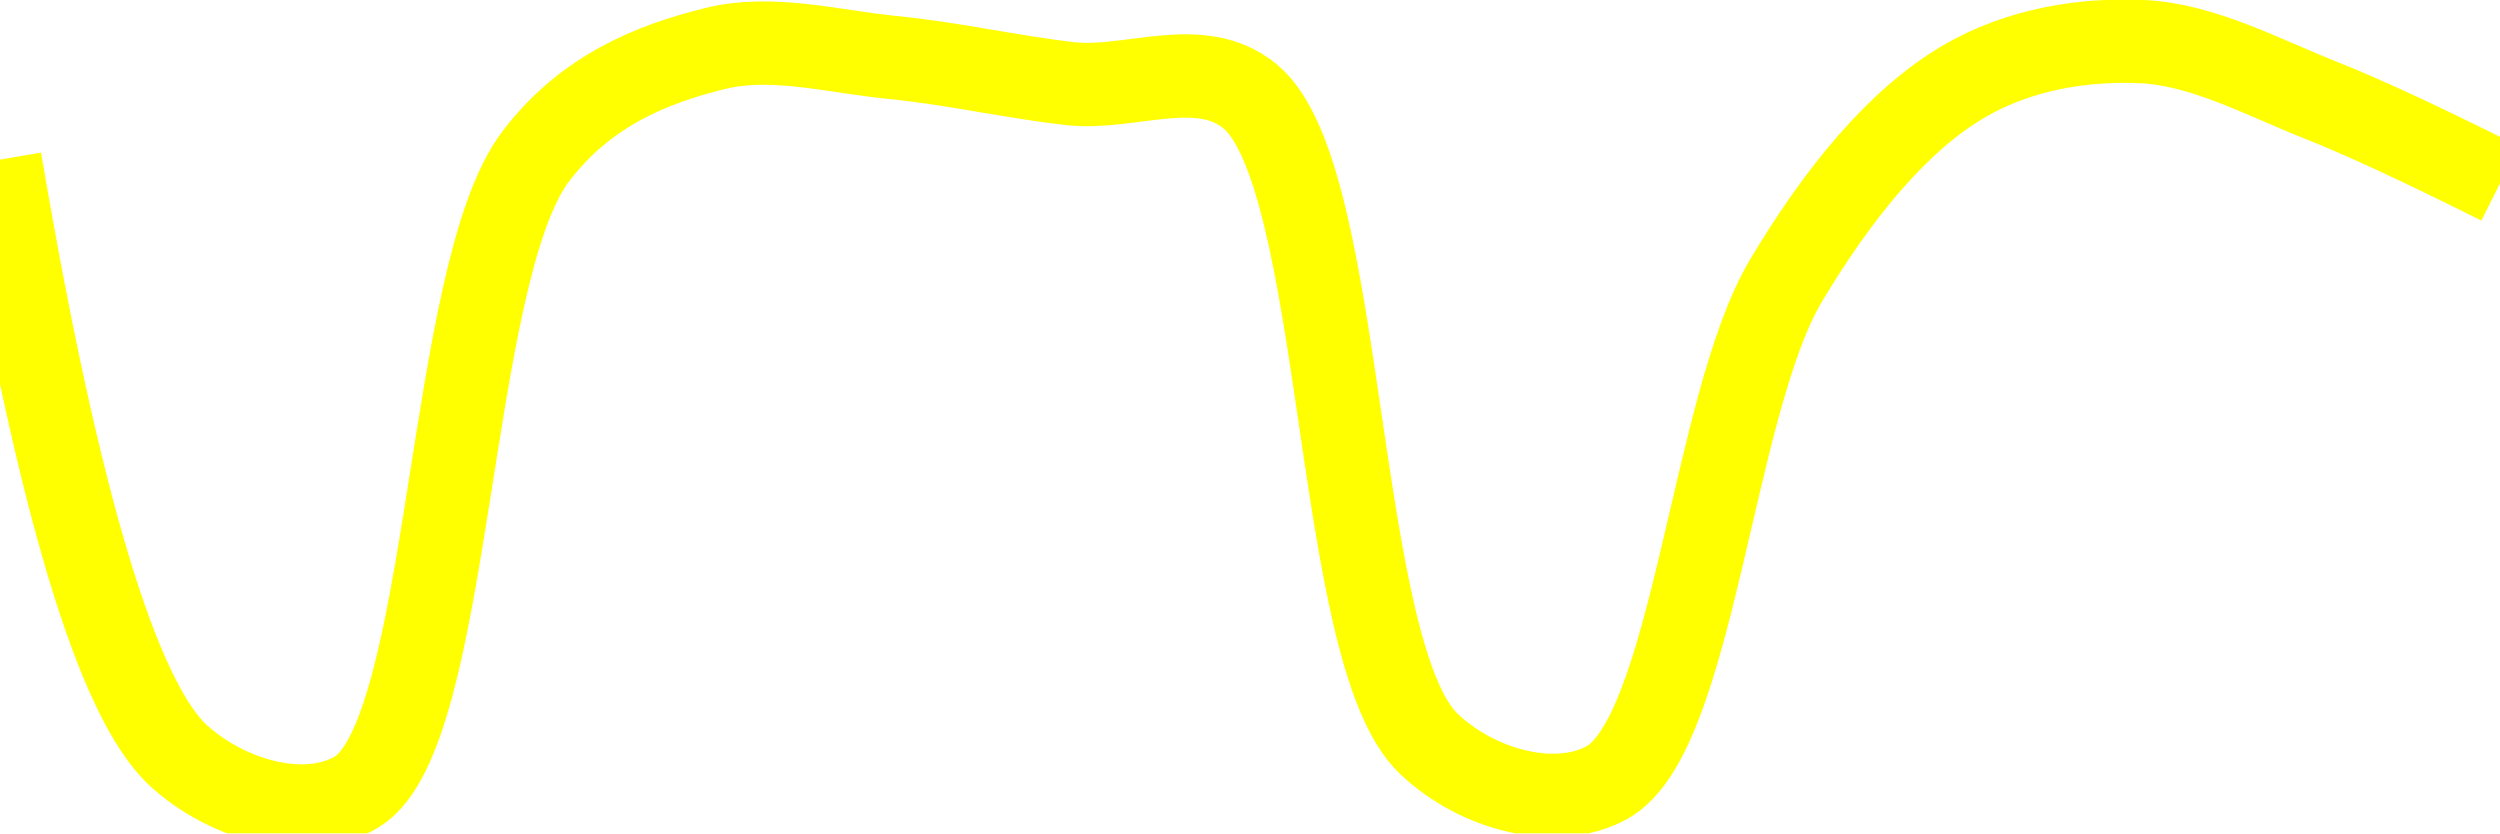
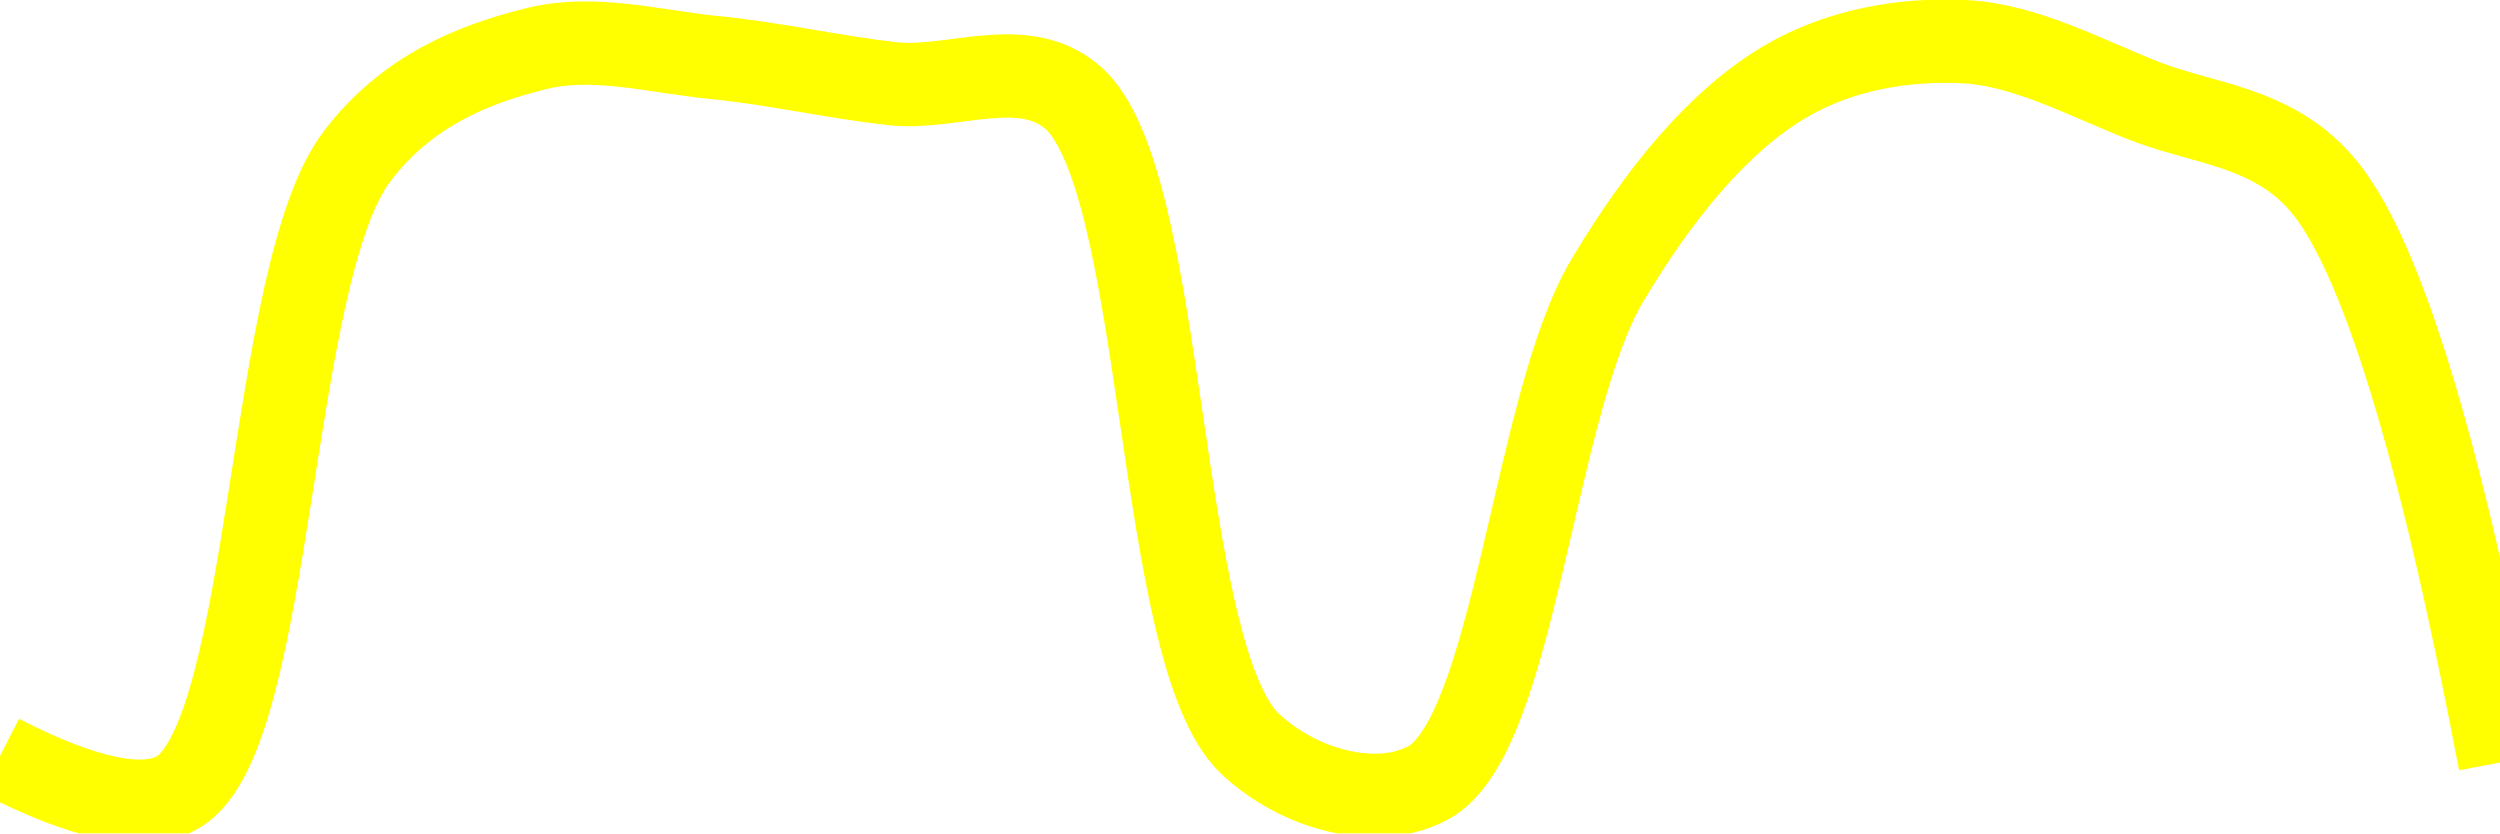
<svg xmlns="http://www.w3.org/2000/svg" class="main-svg" width="60" height="20" style="" viewBox="0 0 60 20">
  <rect x="0" y="0" width="60" height="20" style="fill: rgb(0, 0, 0); fill-opacity: 0;" />
-   <defs id="defs-551c50">
+   <defs id="defs-4348ab">
    <g class="clips">
-       <clipPath id="clip551c50xyplot" class="plotclip">
+       <clipPath id="clip4348abxyplot" class="plotclip">
        <rect width="60" height="20" />
      </clipPath>
-       <clipPath class="axesclip" id="clip551c50x">
+       <clipPath class="axesclip" id="clip4348abx">
        <rect x="0" y="0" width="60" height="20" />
      </clipPath>
-       <clipPath class="axesclip" id="clip551c50y">
+       <clipPath class="axesclip" id="clip4348aby">
        <rect x="0" y="0" width="60" height="20" />
      </clipPath>
-       <clipPath class="axesclip" id="clip551c50xy">
+       <clipPath class="axesclip" id="clip4348abxy">
        <rect x="0" y="0" width="60" height="20" />
      </clipPath>
    </g>
    <g class="gradients" />
    <g class="patterns" />
  </defs>
  <g class="bglayer">
    <rect class="bg" x="0" y="0" width="60" height="20" style="fill: rgb(0, 0, 0); fill-opacity: 0; stroke-width: 0;" />
  </g>
  <g class="layer-below">
    <g class="imagelayer" />
    <g class="shapelayer" />
  </g>
  <g class="cartesianlayer">
    <g class="subplot xy">
      <g class="layer-subplot">
        <g class="shapelayer" />
        <g class="imagelayer" />
      </g>
      <g class="minor-gridlayer">
        <g class="x" />
        <g class="y" />
      </g>
      <g class="gridlayer">
        <g class="x" />
        <g class="y" />
      </g>
      <g class="zerolinelayer" />
      <g class="layer-between">
        <g class="shapelayer" />
        <g class="imagelayer" />
      </g>
      <path class="xlines-below" />
      <path class="ylines-below" />
      <g class="overlines-below" />
      <g class="xaxislayer-below" />
      <g class="yaxislayer-below" />
      <g class="overaxes-below" />
      <g class="overplot">
-         <g class="xy" transform="" clip-path="url(#clip551c50xyplot)">
+         <g class="xy" transform="" clip-path="url(#clip4348abxyplot)">
          <g class="scatterlayer mlayer">
-             <g class="trace scatter trace55aba4" style="stroke-miterlimit: 2; opacity: 1;">
+             <g class="trace scatter trace5b3bfa" style="stroke-miterlimit: 2; opacity: 1;">
              <g class="fills" />
              <g class="errorbars" />
              <g class="lines">
-                 <path class="js-line" d="M0,3.83Q2.08,16.12 4.29,18.14C5.49,19.23 7.38,19.73 8.57,19C10.84,17.61 10.72,6.56 12.86,3.75C14.06,2.17 15.65,1.54 17.14,1.17C18.52,0.82 20,1.24 21.43,1.38C22.86,1.52 24.28,1.85 25.71,2.01C27.14,2.16 28.81,1.33 30,2.31C32.31,4.2 32,15.68 34.29,17.85C35.48,18.98 37.36,19.45 38.57,18.78C40.64,17.63 41.09,9.72 42.86,6.74C44.12,4.63 45.55,2.88 47.14,1.95C48.46,1.18 50.01,0.93 51.43,1C52.87,1.07 54.3,1.85 55.71,2.41Q57.16,2.98 60,4.4" style="vector-effect: none; fill: none; stroke: rgb(255, 255, 0); stroke-opacity: 1; stroke-width: 2px; opacity: 1;" />
+                 <path class="js-line" d="M0,18.14Q3.09,19.73 4.29,19C6.56,17.61 6.43,6.56 8.57,3.75C9.77,2.17 11.37,1.54 12.86,1.17C14.24,0.82 15.72,1.24 17.14,1.38C18.57,1.52 20,1.85 21.43,2.01C22.85,2.16 24.52,1.33 25.71,2.31C28.02,4.2 27.71,15.68 30,17.85C31.2,18.98 33.08,19.45 34.29,18.78C36.36,17.63 36.8,9.72 38.57,6.74C39.83,4.62 41.27,2.88 42.86,1.95C44.18,1.18 45.72,0.93 47.14,1C48.58,1.07 50.02,1.85 51.43,2.41C52.87,2.98 54.51,3.02 55.71,4.4Q57.82,6.82 60,18.3" style="vector-effect: none; fill: none; stroke: rgb(255, 255, 0); stroke-opacity: 1; stroke-width: 2px; opacity: 1;" />
              </g>
              <g class="points" />
              <g class="text" />
            </g>
          </g>
        </g>
      </g>
      <path class="xlines-above crisp" d="M0,0" style="fill: none;" />
      <path class="ylines-above crisp" d="M0,0" style="fill: none;" />
      <g class="overlines-above" />
      <g class="xaxislayer-above" />
      <g class="yaxislayer-above" />
      <g class="overaxes-above" />
    </g>
  </g>
  <g class="polarlayer" />
  <g class="smithlayer" />
  <g class="ternarylayer" />
  <g class="geolayer" />
  <g class="funnelarealayer" />
  <g class="pielayer" />
  <g class="iciclelayer" />
  <g class="treemaplayer" />
  <g class="sunburstlayer" />
  <g class="glimages" />
-   <defs id="topdefs-551c50">
+   <defs id="topdefs-4348ab">
    <g class="clips" />
  </defs>
  <g class="layer-above">
    <g class="imagelayer" />
    <g class="shapelayer" />
  </g>
  <g class="infolayer">
    <g class="g-gtitle" />
  </g>
</svg>
